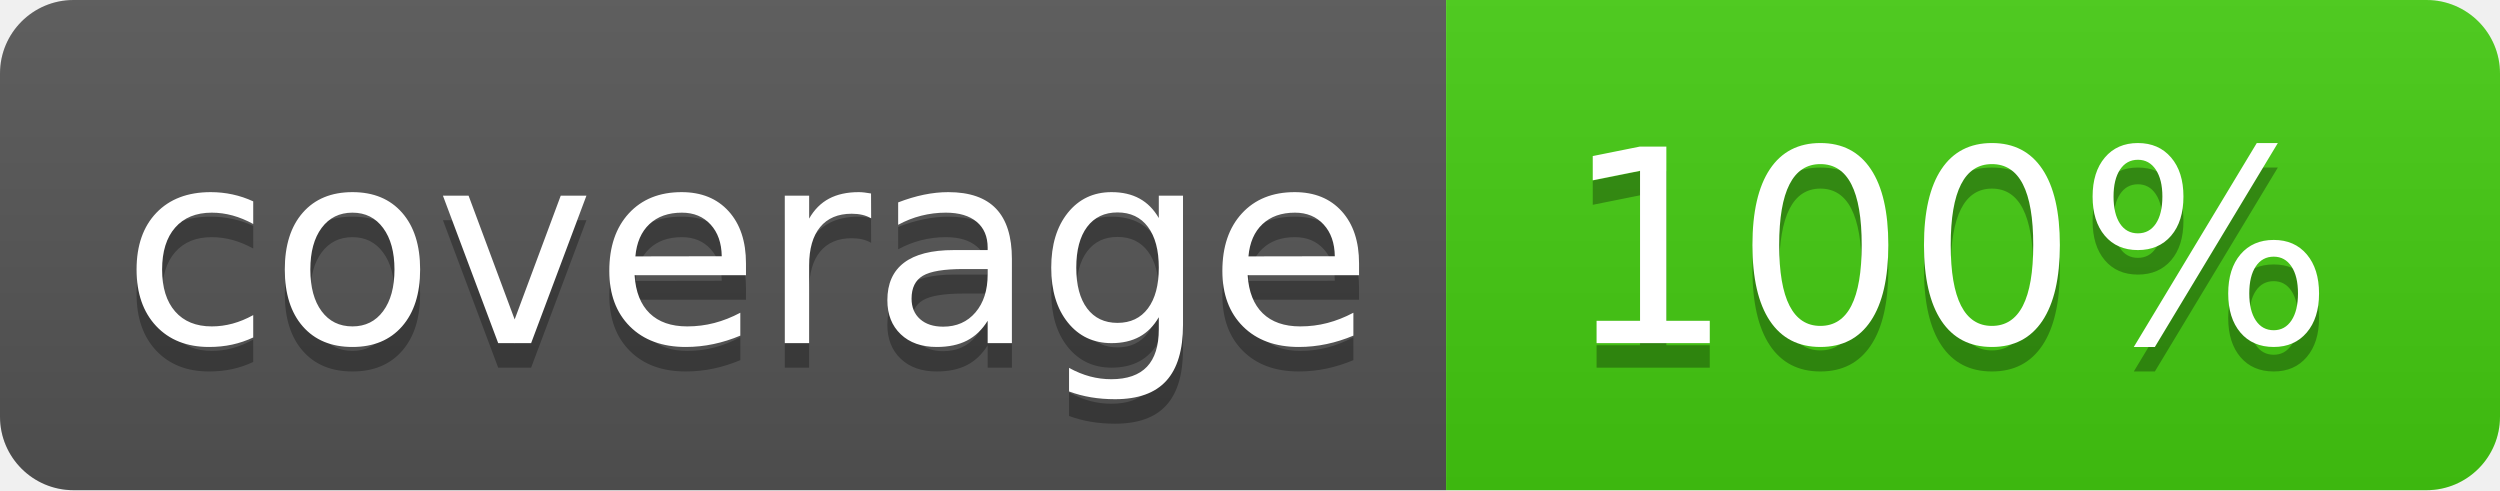
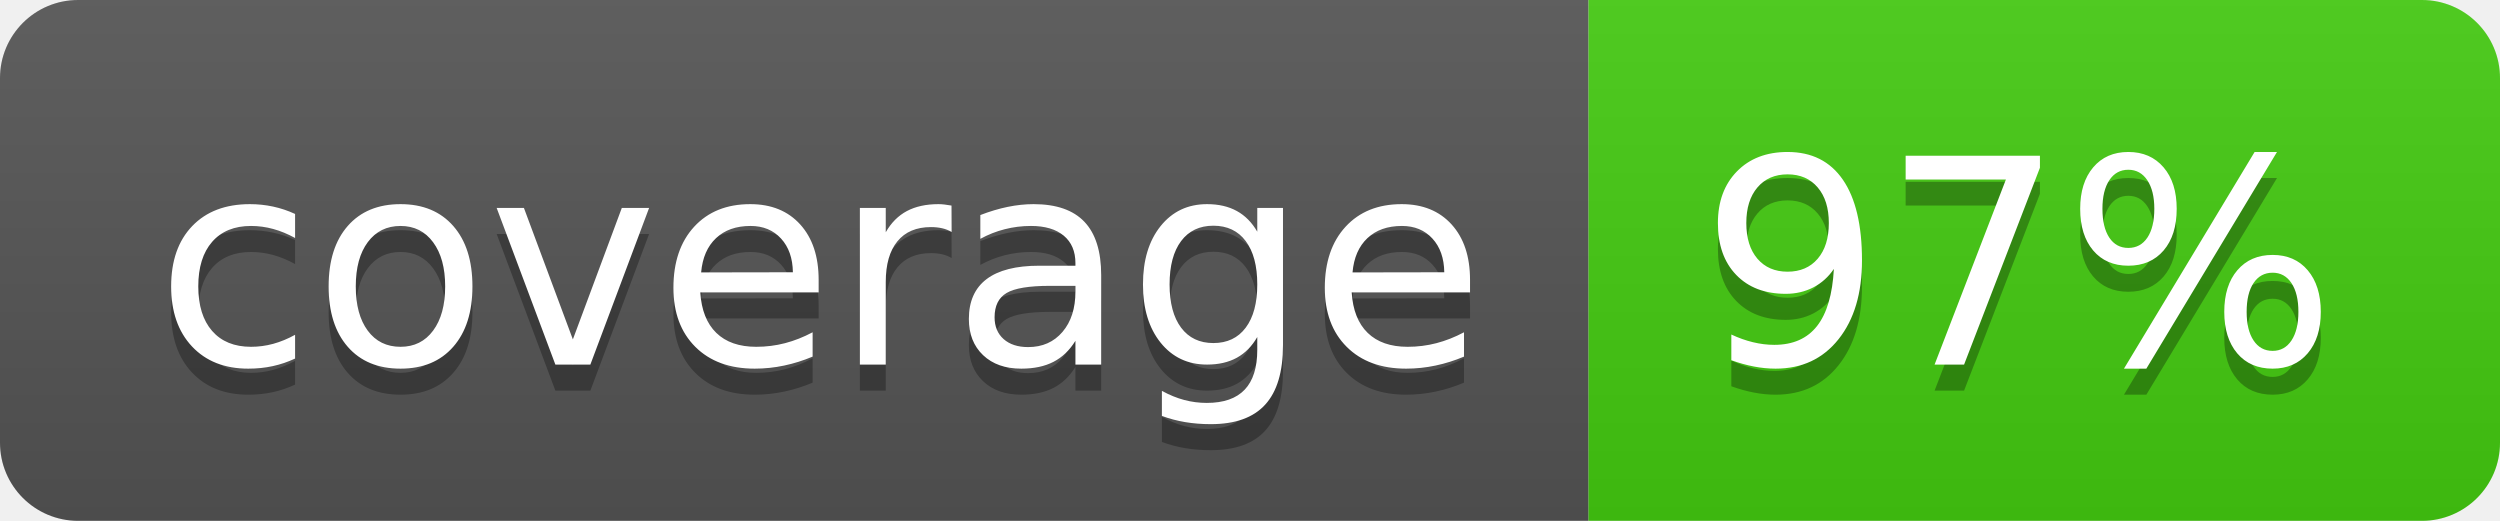
- <svg xmlns="http://www.w3.org/2000/svg" width="102" height="20">
-   <linearGradient id="b" x2="0" y2="100%">
+ <svg xmlns="http://www.w3.org/2000/svg" width="96" height="20" role="img" aria-label="coverage: 97%">
+   <linearGradient id="s" x2="0" y2="100%">
    <stop offset="0" stop-color="#bbb" stop-opacity=".1" />
    <stop offset="1" stop-opacity=".1" />
  </linearGradient>
-   <clipPath id="a">
-     <rect width="102" height="20" rx="3" fill="#fff" />
+   <clipPath id="r">
+     <rect width="96" height="20" rx="3" fill="#fff" />
  </clipPath>
-   <g clip-path="url(#a)">
-     <path fill="#555" d="M0 0h59v20H0z" />
-     <path fill="#44cc11" d="M59 0h43v20H59z" />
-     <path fill="url(#b)" d="M0 0h102v20H0z" />
+   <g clip-path="url(#r)">
+     <rect width="61" height="20" fill="#555" />
+     <rect x="61" width="35" height="20" fill="#4c1" />
+     <rect width="96" height="20" fill="url(#s)" />
  </g>
-   <g fill="#fff" text-anchor="middle" font-family="DejaVu Sans,Verdana,Geneva,sans-serif" font-size="110">
-     <text x="305" y="150" fill="#010101" fill-opacity=".3" transform="scale(.1)" textLength="490">coverage</text>
-     <text x="305" y="140" transform="scale(.1)" textLength="490">coverage</text>
-     <text x="795" y="150" fill="#010101" fill-opacity=".3" transform="scale(.1)" textLength="330">100%</text>
-     <text x="795" y="140" transform="scale(.1)" textLength="330">100%</text>
+   <g fill="#fff" text-anchor="middle" font-family="Verdana,Geneva,DejaVu Sans,sans-serif" text-rendering="geometricPrecision" font-size="110">
+     <text aria-hidden="true" x="315" y="150" fill="#010101" fill-opacity=".3" transform="scale(.1)" textLength="510">coverage</text>
+     <text x="315" y="140" transform="scale(.1)" fill="#fff" textLength="510">coverage</text>
+     <text aria-hidden="true" x="775" y="150" fill="#010101" fill-opacity=".3" transform="scale(.1)" textLength="250">97%</text>
+     <text x="775" y="140" transform="scale(.1)" fill="#fff" textLength="250">97%</text>
  </g>
</svg>
